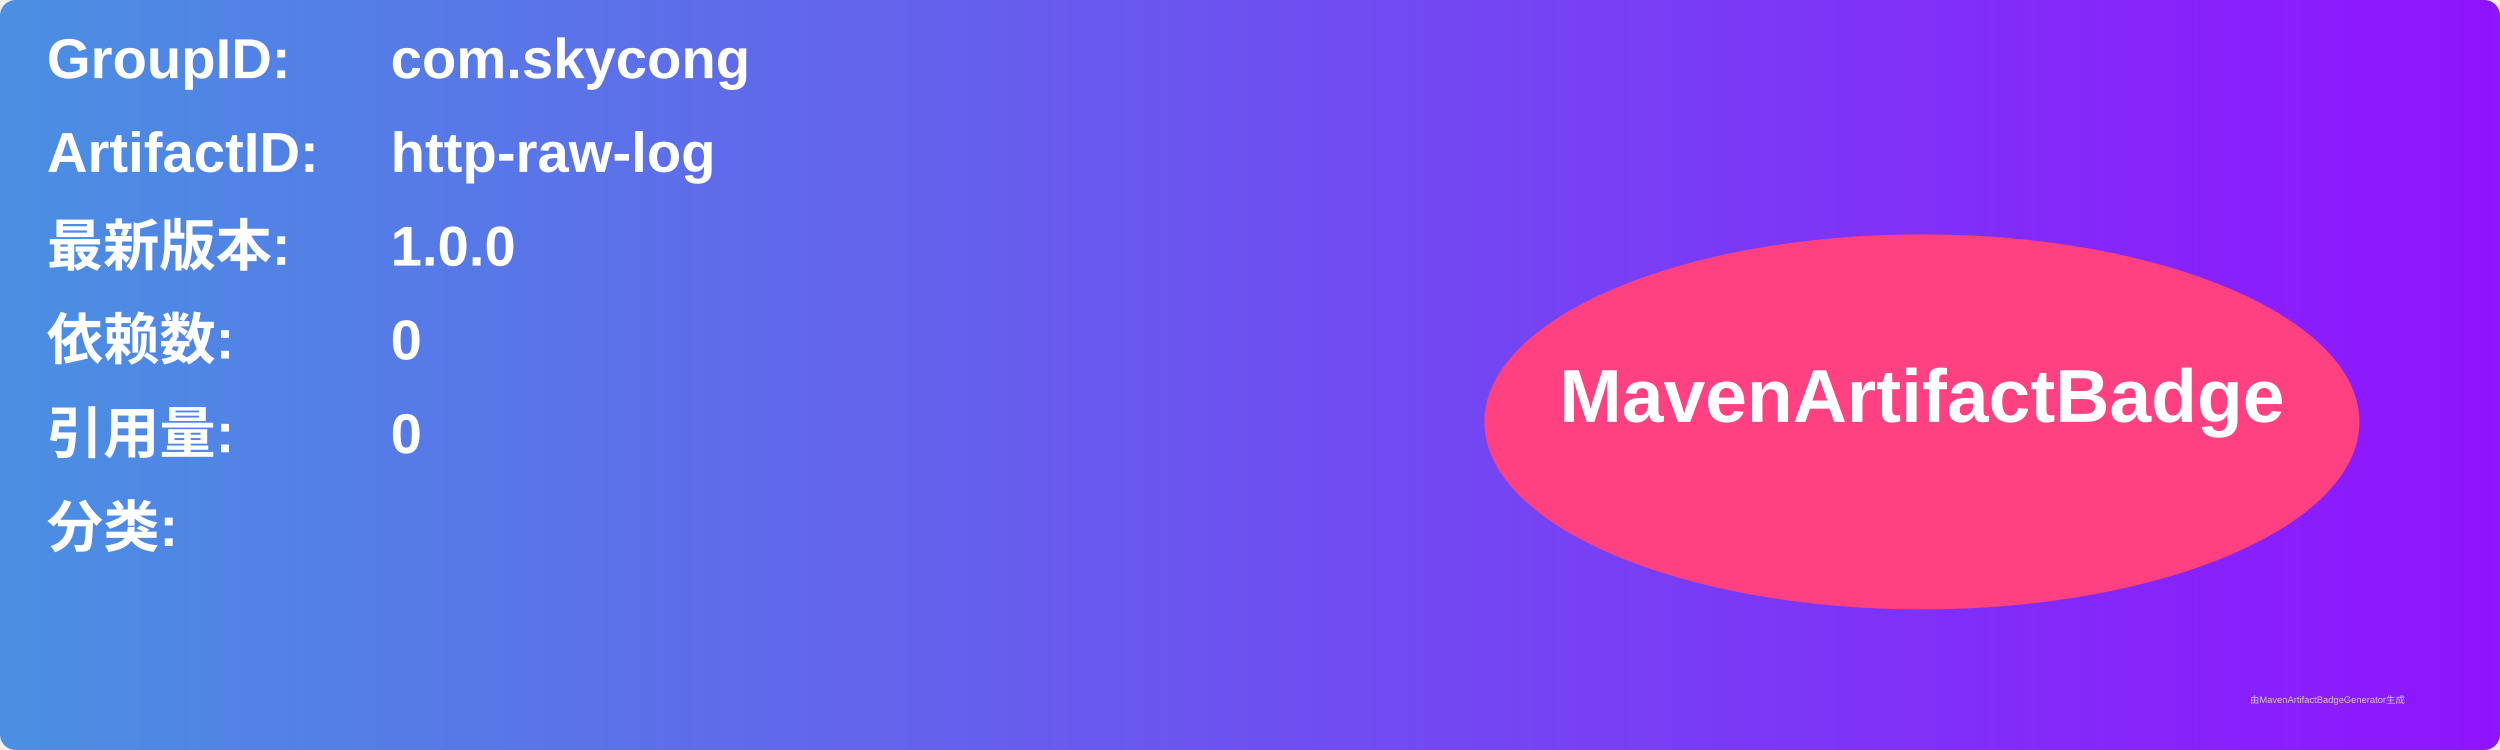
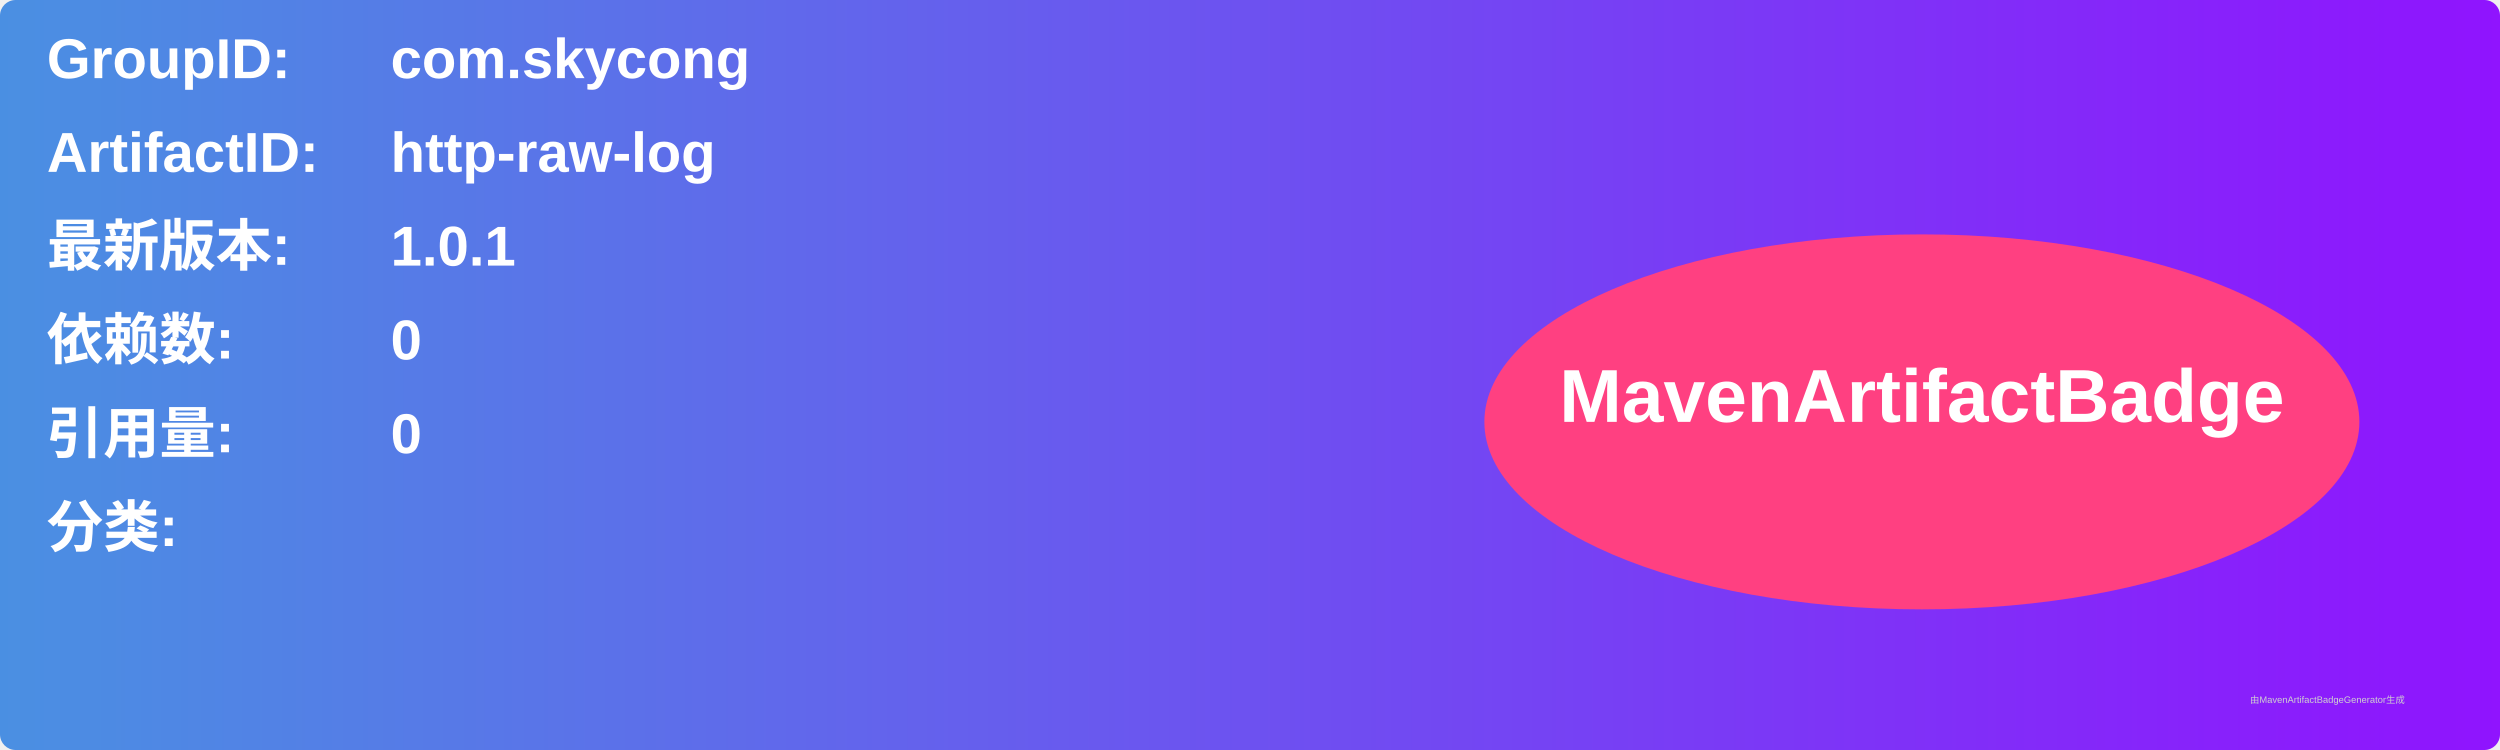
<svg xmlns="http://www.w3.org/2000/svg" width="800" height="240" viewBox="0 0 800 240">
  <linearGradient id="grad" x1="0%" y1="0%" x2="100%" y2="0%">
    <stop offset="0%" stop-color="#4a90e2" />
    <stop offset="100%" stop-color="#9013fe" />
  </linearGradient>
  <rect width="100%" height="100%" rx="5" ry="5" fill="url(#grad)" />
  <g transform="translate(15, 15)">
    <text x="0" y="10" font-family="Arial" font-size="18" fill="white" font-weight="bold" width="260">GroupID:</text>
    <text x="110" y="10" font-family="Arial" font-size="18" fill="white" font-weight="bold" width="460">com.skycong</text>
    <text x="0" y="40" font-family="Arial" font-size="18" fill="white" font-weight="bold" width="260">ArtifactID:</text>
    <text x="110" y="40" font-family="Arial" font-size="18" fill="white" font-weight="bold" width="460">http-raw-log</text>
    <text x="0" y="70" font-family="Arial" font-size="18" fill="white" font-weight="bold">最新版本:</text>
    <text x="110" y="70" font-family="Arial" font-size="18" fill="white" font-weight="bold">
-       <tspan font-weight="bold">1.0.0</tspan>
+       <tspan font-weight="bold">1.0.1</tspan>
    </text>
    <text x="0" y="100" font-family="Arial" font-size="18" fill="white" font-weight="bold">依赖数: </text>
    <text x="110" y="100" font-family="Arial" font-size="18" fill="white">
      <tspan font-weight="bold">0</tspan>
    </text>
    <text x="0" y="130" font-family="Arial" font-size="18" fill="white" font-weight="bold">引用量: </text>
    <text x="110" y="130" font-family="Arial" font-size="18" fill="white">
      <tspan font-weight="bold">0</tspan>
    </text>
    <text x="0" y="160" font-family="Arial" font-size="18" fill="white" font-weight="bold">分类:</text>
    <text x="10" y="190" font-family="Arial" font-size="10" fill="white">
      <tspan font-weight="bold" />
    </text>
    <ellipse cx="600" cy="120" rx="140" ry="60" fill="#ff4081" />
    <text x="600" y="120" text-anchor="middle" font-family="Arial" font-size="24" fill="white" font-weight="bold">MavenArtifactBadge</text>
  </g>
  <text x="720" y="225" font-family="Arial" font-size="3" fill="#d0d0d0">由MavenArtifactBadgeGenerator生成</text>
</svg>
